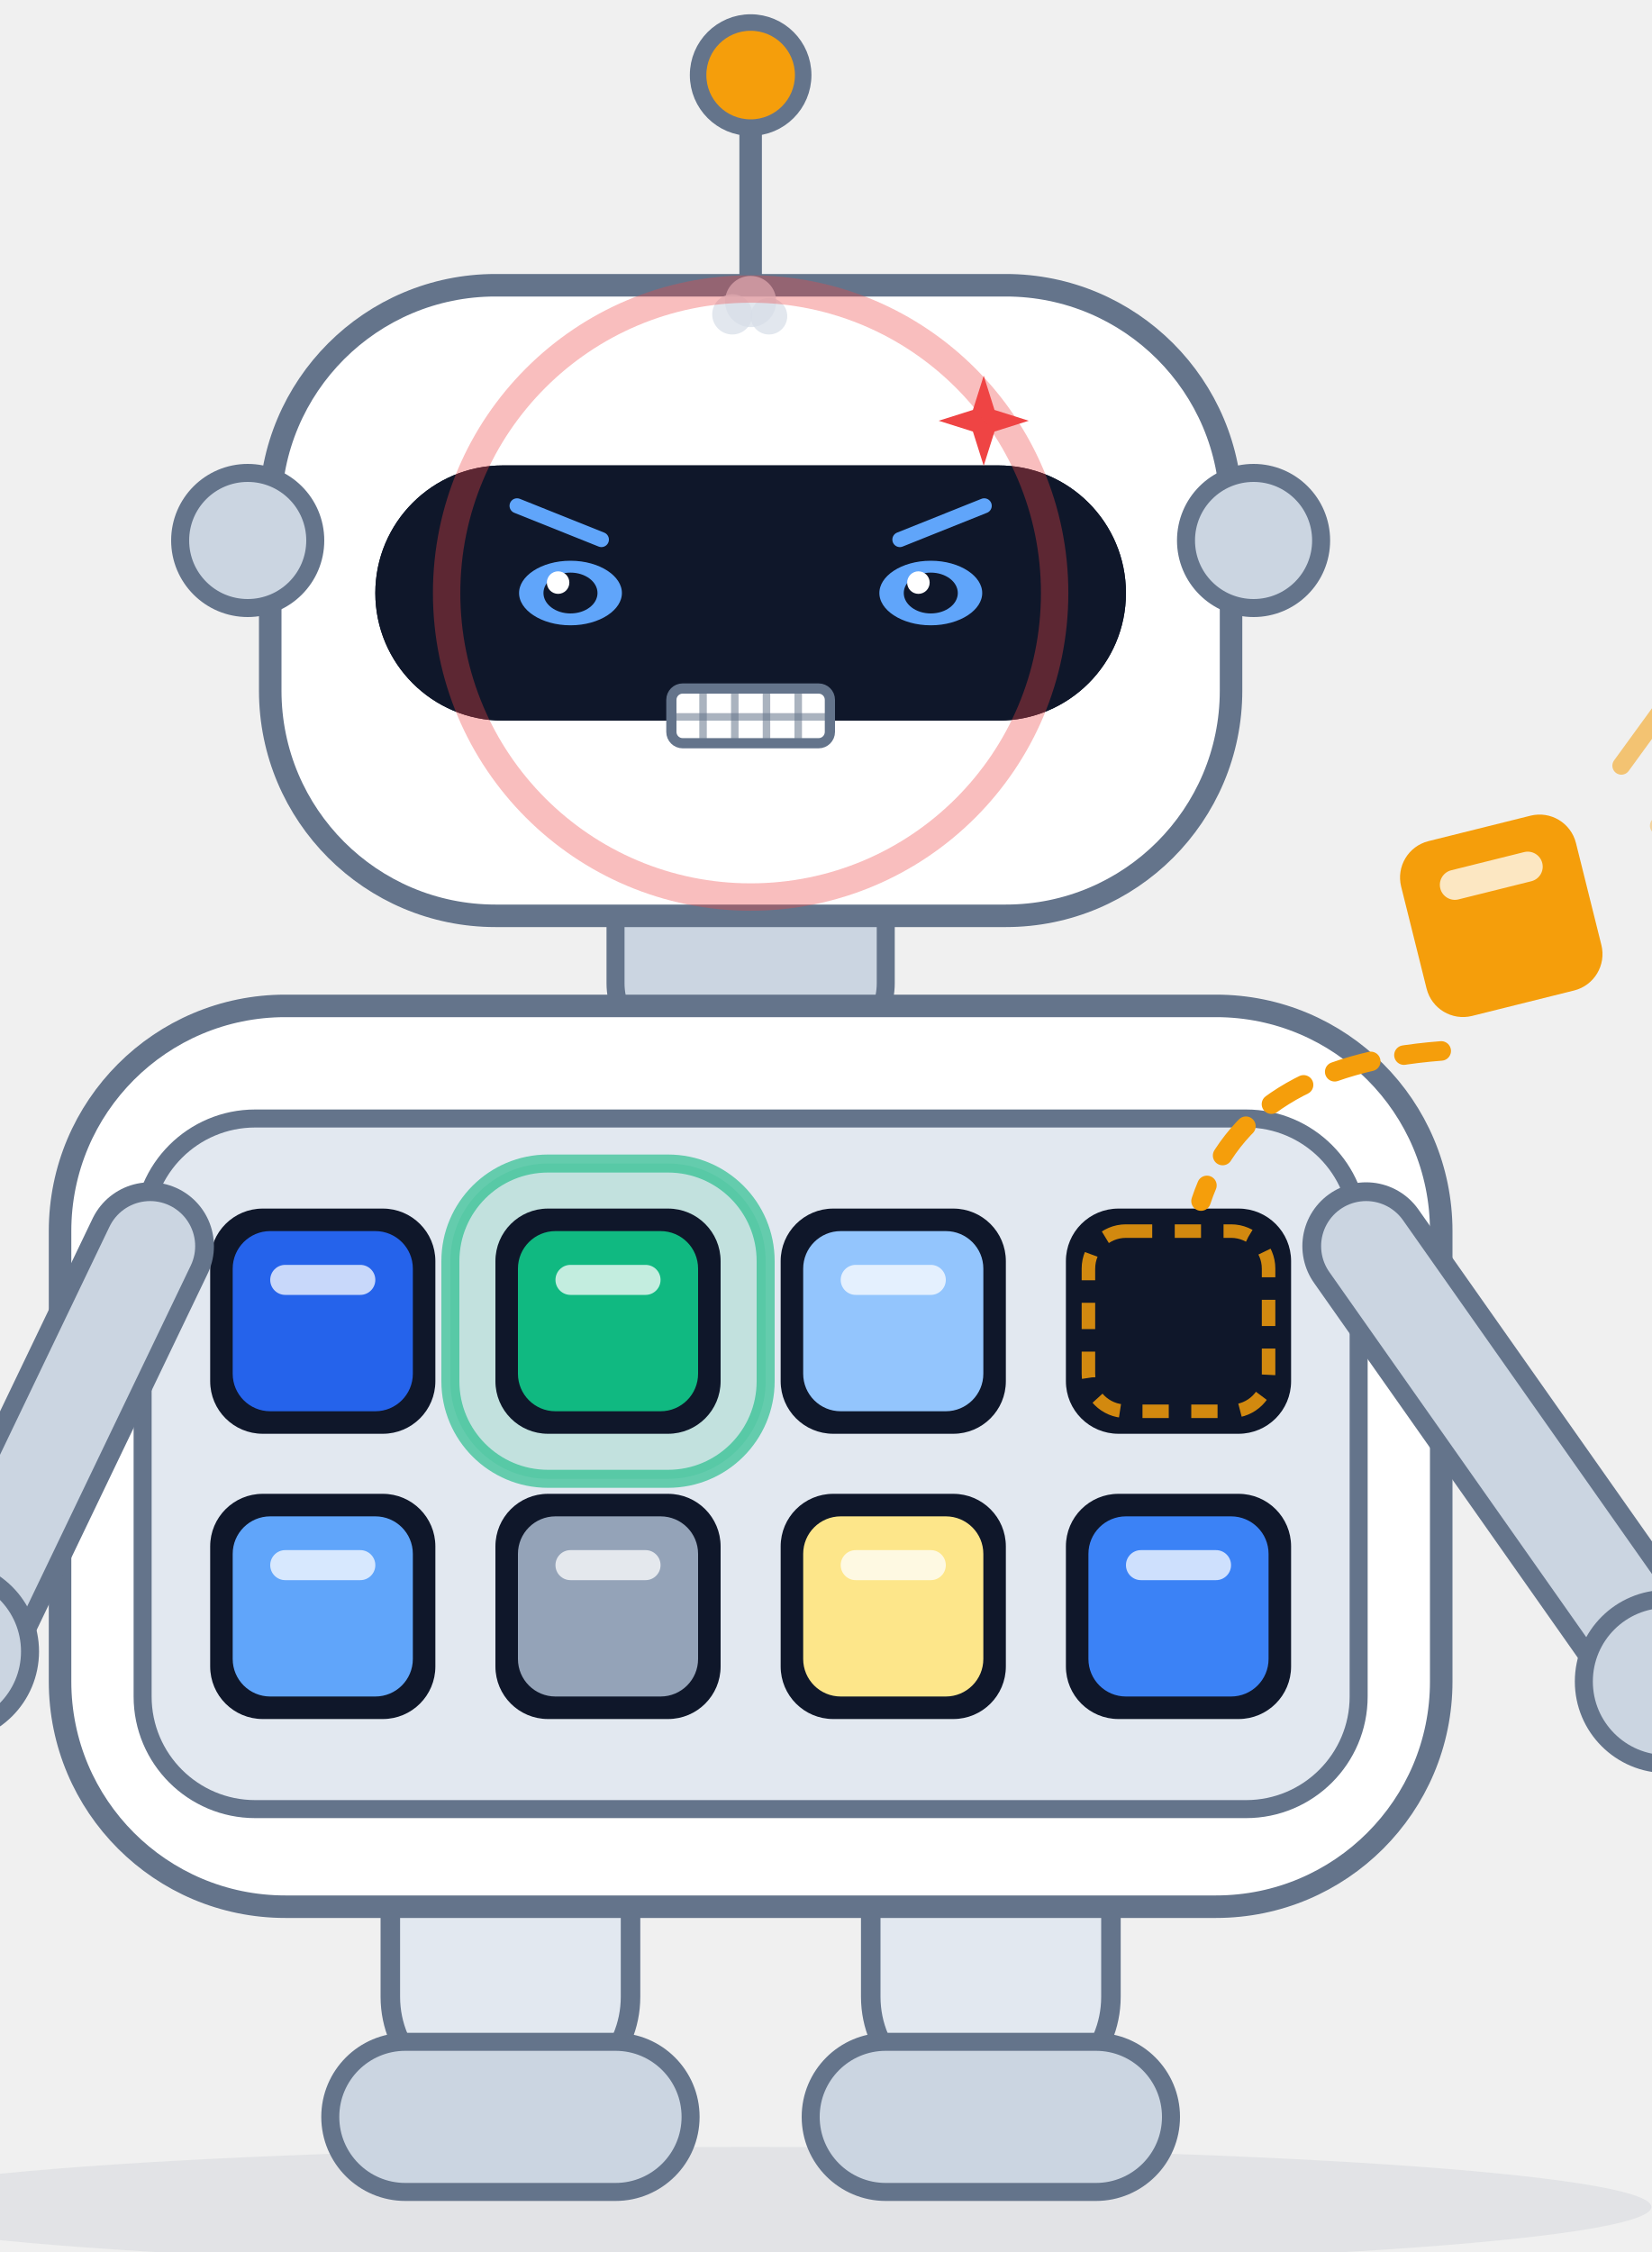
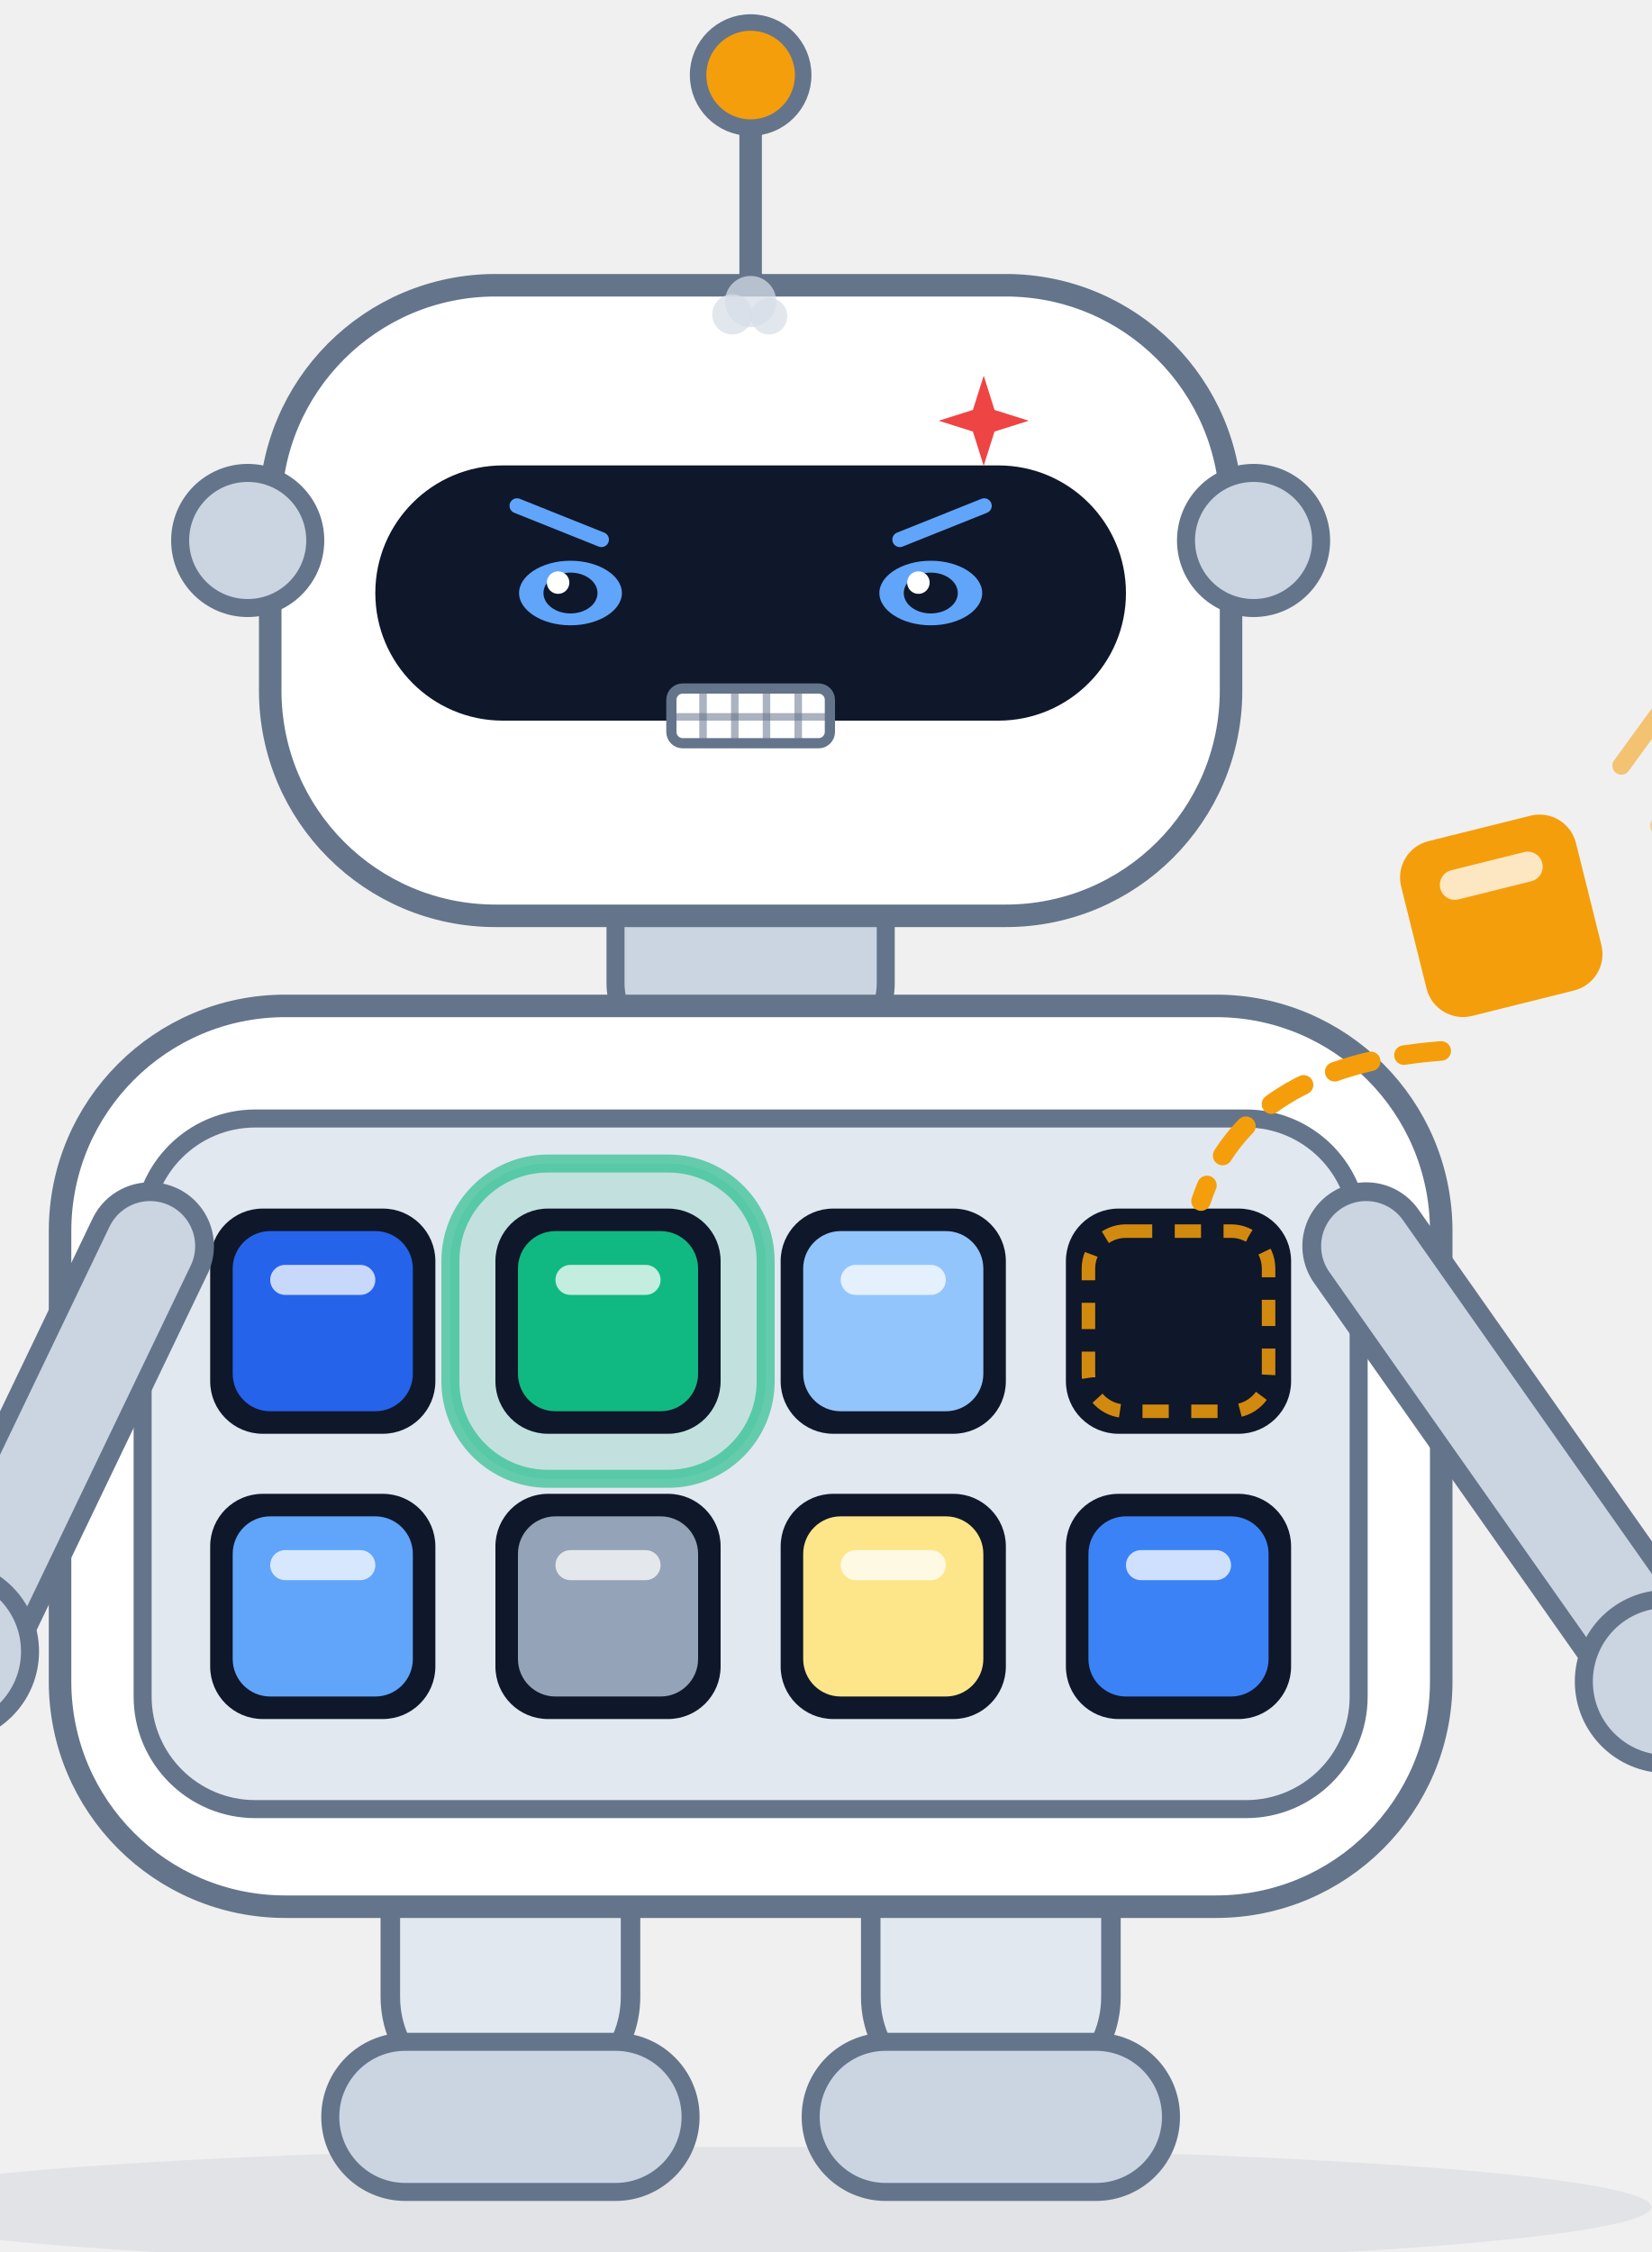
<svg xmlns="http://www.w3.org/2000/svg" viewBox="150 80 220 300" width="220" height="300" role="img" aria-label="Scout · 愤怒 Angry">
  <style>
.ex-motion { animation: ex-shake 0.24s ease-in-out infinite; transform-box: fill-box; transform-origin: 50% 50%; }
.ex-anim-tear { animation: ex-tear 1.8s ease-in infinite; transform-box: fill-box; transform-origin: center; }
.ex-anim-sweat { animation: ex-tear 1.5s ease-in infinite; transform-box: fill-box; transform-origin: center; }
.ex-anim-heart { animation: ex-heart 2.2s ease-out infinite; transform-box: fill-box; transform-origin: center; }
.ex-anim-spark { animation: ex-spark 1.9s ease-in-out infinite; transform-box: fill-box; transform-origin: center; }
.ex-anim-rain { animation: ex-rain 1.4s linear infinite; transform-box: fill-box; transform-origin: center; }
.ex-anim-confetti { animation: ex-confetti 2.4s linear infinite; transform-box: fill-box; transform-origin: center; }
.ex-anim-pulse { animation: ex-pulse 1.6s ease-in-out infinite; transform-box: fill-box; transform-origin: center; }
.ex-anim-knock { animation: ex-knock 0.55s ease-in-out infinite; transform-box: fill-box; transform-origin: center; }
.ex-anim-knockline { animation: ex-knockline 0.55s ease-out infinite; transform-box: fill-box; transform-origin: center; }
.ex-anim-palm { animation: ex-palm 0.9s ease-in-out infinite; transform-box: fill-box; transform-origin: center; }
.ex-anim-steam { animation: ex-steam 1.8s ease-out infinite; transform-box: fill-box; transform-origin: center; }
.ex-anim-shock { animation: ex-shock 0.5s ease-in-out infinite; transform-box: fill-box; transform-origin: center; }
.ex-anim-please { animation: ex-please 1.4s ease-in-out infinite; transform-box: fill-box; transform-origin: center; }
.ex-anim-drift { animation: ex-drift 4.5s ease-in-out infinite; transform-box: fill-box; transform-origin: center; }
@keyframes ex-shake { 0%,100% { transform: translateX(0); } 20% { transform: translateX(-4.08px); } 40% { transform: translateX(4.08px); } 60% { transform: translateX(-2.64px); } 80% { transform: translateX(1.68px); } }
@keyframes ex-tear { 0% { transform: translateY(0); opacity: 0; } 18% { opacity: 1; } 100% { transform: translateY(8.25px); opacity: 0; } }
@keyframes ex-heart { 0% { transform: translateY(0) scale(.65); opacity: 0; } 20% { opacity: 1; } 100% { transform: translateY(-13.5px) scale(1.15); opacity: 0; } }
@keyframes ex-spark { 0%,100% { transform: scale(.6) rotate(0deg); opacity: .3; } 50% { transform: scale(1.15) rotate(25deg); opacity: 1; } }
@keyframes ex-rain { 0% { transform: translateY(0); opacity: 0; } 20% { opacity: 1; } 100% { transform: translateY(9px); opacity: 0; } }
@keyframes ex-confetti { 0% { transform: translateY(-4px) rotate(0deg); opacity: 1; } 100% { transform: translateY(14px) rotate(200deg); opacity: 0; } }
@keyframes ex-pulse { 0%,100% { transform: scale(1); opacity: .35; } 50% { transform: scale(1.18); opacity: .7; } }
@keyframes ex-knock { 0%,100% { transform: translateX(3.38px); } 35% { transform: translateX(0); } }
@keyframes ex-knockline { 0%,100% { transform: scaleX(.6); opacity: .35; } 35% { transform: scaleX(1); opacity: 1; } }
@keyframes ex-palm { 0%,100% { transform: translateY(0) rotate(0deg); } 50% { transform: translateY(-1px) rotate(-4deg); } }
@keyframes ex-steam { 0% { transform: translateY(0); opacity: .7; } 100% { transform: translateY(-7px); opacity: 0; } }
@keyframes ex-shock { 0%,100% { transform: scaleX(.7); opacity: .4; } 50% { transform: scaleX(1.25); opacity: 1; } }
@keyframes ex-please { 0%,100% { transform: translateY(0); } 50% { transform: translateY(-1.5px); } }
@keyframes ex-drift { 0%,100% { transform: translateY(0); } 50% { transform: translateY(-1.5px); } }
@media (prefers-reduced-motion: reduce) {
  .ex-motion, [class*="ex-anim-"] { animation: none !important; }
}
</style>
  <g class="ex-motion ex-angry">
    <g class="ex-base">
      <defs>
        <style>.title { font-size: 24px; font-weight: 700; fill: #0f172a; }
      .sub   { font-size: 12.5px; fill: #64748b; }

      /* 机器人配色：白色/浅灰外壳 + 石板灰描边，与架构图同一套灰阶，不引入第二套色板 */
      .body  { fill: #ffffff; stroke: #64748b; stroke-width: 3; }
      .plate { fill: #e2e8f0; stroke: #64748b; stroke-width: 2.6; stroke-linejoin: round; }
      .part  { fill: #cbd5e1; stroke: #64748b; stroke-width: 2.4; }
      .visor { fill: #0f172a; }
      .eye   { fill: #60a5fa; }
      .lamp  { fill: #f59e0b; stroke: #64748b; stroke-width: 2.2; }

      /* 手臂：两笔描边套出「浅灰管 + 石板灰轮廓」的效果 */
      .limb-o { fill: none; stroke: #64748b; stroke-width: 17; stroke-linecap: round; }
      .limb-i { fill: none; stroke: #cbd5e1; stroke-width: 12; stroke-linecap: round; }

      /* 模块舱：浅色舱板 + 深色插槽，槽里嵌一枚彩色模块 */
      .bay    { fill: #e2e8f0; stroke: #64748b; stroke-width: 2.4; }
      .socket { fill: #0f172a; }
      .glow   { fill: #10b981; opacity: 0.16; }
      .ring   { fill: none; stroke: #10b981; stroke-width: 2.4; opacity: 0.6; }
      .chip-mark { fill: #ffffff; opacity: 0.75; }

      /* 正在插入的那一枚：空槽里的落位虚线框 + 飞行虚线弧 + 速度线，同色 */
      .slot-empty { fill: none; stroke: #f59e0b; stroke-width: 1.8; stroke-dasharray: 3.5 3; opacity: 0.85; }
      .arc  { fill: none; stroke: #f59e0b; stroke-width: 2.6; stroke-linecap: round; stroke-dasharray: 5 4.5; }
      .tick { fill: none; stroke: #f59e0b; stroke-width: 2.4; stroke-linecap: round; }
      .wire { fill: none; stroke: #64748b; stroke-width: 3; stroke-linecap: round; }

      /* 查询卡片 / 结果面板 */
      .card   { fill: #ffffff; stroke: #cbd5e1; stroke-width: 1.5; }
      .card-h { fill: #cbd5e1; }
      .cl     { fill: #e2e8f0; }
      .cl-hi  { fill: #2563eb; }
      .cl-ok  { fill: #10b981; }
      .badge  { fill: #10b981; }

      .name  { font-size: 16px; font-weight: 700; fill: #0f172a; }
      .role  { font-size: 11.5px; fill: #64748b; }</style>
        <g id="chip">
          <rect x="-12" y="-12" width="24" height="24" rx="5" />
          <rect class="chip-mark" x="-7" y="-7.5" width="14" height="4" rx="2" />
        </g>
      </defs>
      <text x="280" y="38" text-anchor="middle" class="title">rust-scout 项目宠物</text>
      <text x="280" y="60" text-anchor="middle" class="sub">检索机器人 Scout · 八个模块插槽，插哪个用哪个，业务代码一行不改</text>
      <ellipse cx="250" cy="374" rx="120" ry="8" fill="#64748b" opacity="0.10" />
      <g class="plate">
        <rect x="202" y="320" width="32" height="40" rx="14" />
        <rect x="266" y="320" width="32" height="40" rx="14" />
      </g>
      <g class="part">
        <rect x="194" y="352" width="48" height="20" rx="10" />
        <rect x="258" y="352" width="48" height="20" rx="10" />
      </g>
      <rect x="232" y="194" width="36" height="26" rx="9" class="part" />
      <rect x="158" y="214" width="184" height="120" rx="30" class="body" />
      <rect x="169" y="229" width="162" height="92" rx="15" class="bay" />
      <rect x="210" y="235" width="42" height="42" rx="13" class="glow" />
      <rect x="210" y="235" width="42" height="42" rx="13" class="ring" />
      <g class="socket">
        <rect x="178" y="241" width="30" height="30" rx="7" />
        <rect x="216" y="241" width="30" height="30" rx="7" />
        <rect x="254" y="241" width="30" height="30" rx="7" />
        <rect x="292" y="241" width="30" height="30" rx="7" />
        <rect x="178" y="279" width="30" height="30" rx="7" />
        <rect x="216" y="279" width="30" height="30" rx="7" />
        <rect x="254" y="279" width="30" height="30" rx="7" />
        <rect x="292" y="279" width="30" height="30" rx="7" />
      </g>
      <rect x="295" y="244" width="24" height="24" rx="5" class="slot-empty" />
      <use href="#chip" transform="translate(193,256)" fill="#2563eb" />
      <use href="#chip" transform="translate(231,256)" fill="#10b981" />
      <use href="#chip" transform="translate(269,256)" fill="#93c5fd" />
      <use href="#chip" transform="translate(193,294)" fill="#60a5fa" />
      <use href="#chip" transform="translate(231,294)" fill="#94a3b8" />
      <use href="#chip" transform="translate(269,294)" fill="#fde68a" />
      <use href="#chip" transform="translate(307,294)" fill="#3b82f6" />
      <path class="wire" d="M 250,118 L 250,96" />
      <circle cx="250" cy="90" r="7" class="lamp" />
      <rect x="186" y="118" width="128" height="84" rx="30" class="body" />
      <circle cx="183" cy="152" r="9" class="part" />
      <circle cx="317" cy="152" r="9" class="part" />
-       <rect x="200" y="142" width="100" height="34" rx="17" class="visor" />
-       <circle cx="226" cy="159" r="7.5" class="eye" />
-       <circle cx="274" cy="159" r="7.5" class="eye" />
-       <circle cx="223.5" cy="156.5" r="2.4" fill="#ffffff" opacity="0.85" />
-       <circle cx="271.5" cy="156.5" r="2.4" fill="#ffffff" opacity="0.85" />
-       <path d="M 238,186 Q 250,195 262,186" fill="none" stroke="#64748b" stroke-width="2.6" stroke-linecap="round" />
      <path class="limb-o" d="M 170,246 L 146,296" />
      <path class="limb-i" d="M 170,246 L 146,296" />
      <path class="limb-o" d="M 332,246 L 370,300" />
      <path class="limb-i" d="M 332,246 L 370,300" />
      <rect x="22" y="284" width="120" height="76" rx="9" class="card" />
      <rect x="32" y="296" width="46" height="6" rx="3" class="card-h" />
      <rect x="32" y="310" width="88" height="4.5" rx="2.25" class="cl" />
      <rect x="32" y="320" width="76" height="4.5" rx="2.25" class="cl-hi" />
      <rect x="32" y="330" width="94" height="4.5" rx="2.25" class="cl" />
      <rect x="32" y="340" width="62" height="4.5" rx="2.25" class="cl" />
      <circle cx="143" cy="300" r="11" class="part" />
      <circle cx="372" cy="304" r="11" class="part" />
      <path class="tick" d="M 366,182 L 374,171" opacity="0.55" />
      <path class="tick" d="M 371,190 L 379,179" opacity="0.35" />
      <use href="#chip" transform="translate(350,202) rotate(-14)" fill="#f59e0b" />
      <path class="arc" d="M 342,220 Q 316,222 310,240" />
      <rect x="384" y="254" width="150" height="88" rx="11" class="card" />
      <rect x="396" y="270" width="54" height="6" rx="3" class="card-h" />
      <rect x="396" y="285" width="112" height="5" rx="2.5" class="cl" />
      <rect x="396" y="297" width="104" height="5" rx="2.5" class="cl-ok" />
      <rect x="396" y="309" width="118" height="5" rx="2.5" class="cl" />
      <rect x="396" y="321" width="82" height="5" rx="2.5" class="cl" />
      <circle cx="528" cy="258" r="13" class="badge" />
      <path d="M 521.5,258 L 526.4,264 L 535.6,252" fill="none" stroke="#ffffff" stroke-width="3" stroke-linecap="round" stroke-linejoin="round" />
      <rect x="136" y="402" width="228" height="44" rx="22" fill="#ffffff" stroke="#e2e8f0" stroke-width="1.5" />
      <g>
        <rect x="149" y="416" width="7" height="7" rx="2" fill="#2563eb" />
        <rect x="158" y="416" width="7" height="7" rx="2" fill="#10b981" />
        <rect x="167" y="416" width="7" height="7" rx="2" fill="#93c5fd" />
        <rect x="176" y="416" width="7" height="7" rx="2" fill="#e2e8f0" stroke="#64748b" stroke-width="1" />
        <rect x="149" y="425" width="7" height="7" rx="2" fill="#60a5fa" />
        <rect x="158" y="425" width="7" height="7" rx="2" fill="#94a3b8" />
        <rect x="167" y="425" width="7" height="7" rx="2" fill="#fde68a" />
        <rect x="176" y="425" width="7" height="7" rx="2" fill="#3b82f6" />
      </g>
      <text x="198" y="420" class="name">Scout</text>
      <text x="198" y="437" class="role">检索机器人 · Search Robot</text>
    </g>
    <g class="ex-face">
      <rect x="200" y="142" width="100" height="34" rx="17" fill="#0F172A" />
      <ellipse cx="250" cy="189" rx="20" ry="9" fill="#FFFFFF" />
      <path d="M 218.88,147.38 L 230.12,151.88" stroke="#60A5FA" stroke-width="2" stroke-linecap="round" />
      <path d="M 281.12,147.38 L 269.88,151.88" stroke="#60A5FA" stroke-width="2" stroke-linecap="round" />
      <ellipse cx="226" cy="159" rx="7.5" ry="4.95" fill="#60A5FA" stroke="#0F172A" stroke-width="1.3" />
      <ellipse cx="226" cy="159" rx="3.6" ry="2.72" fill="#0F172A" />
      <circle cx="224.35" cy="157.61" r="1.5" fill="#FFFFFF" />
      <ellipse cx="274" cy="159" rx="7.5" ry="4.95" fill="#60A5FA" stroke="#0F172A" stroke-width="1.3" />
      <ellipse cx="274" cy="159" rx="3.6" ry="2.72" fill="#0F172A" />
      <circle cx="272.35" cy="157.61" r="1.5" fill="#FFFFFF" />
      <rect x="239.44" y="171.72" width="21.12" height="7.29" rx="1.51" fill="#FFFFFF" stroke="#64748B" stroke-width="1.36" />
      <path d="M 243.66,171.72 L 243.66,179.01" stroke="#64748B" stroke-width="1" opacity=".55" />
      <path d="M 247.89,171.72 L 247.89,179.01" stroke="#64748B" stroke-width="1" opacity=".55" />
      <path d="M 252.11,171.72 L 252.11,179.01" stroke="#64748B" stroke-width="1" opacity=".55" />
      <path d="M 256.34,171.72 L 256.34,179.01" stroke="#64748B" stroke-width="1" opacity=".55" />
      <path d="M 239.44,175.5 L 260.56,175.5" stroke="#64748B" stroke-width="1" opacity=".55" />
      <g class="ex-anim-pulse">
        <path d="M 281.05,130.05 L 282.49,134.61 L 287.05,136.05 L 282.49,137.49 L 281.05,142.05 L 279.61,137.49 L 275.05,136.05 L 279.61,134.61 Z" fill="#EF4444" />
      </g>
      <g transform="translate(247.56 121.88)">
        <circle class="ex-anim-steam" style="animation-delay:0.0s" r="2.68" fill="#D7DEE8" opacity=".72" />
      </g>
      <g transform="translate(250 120.17)">
        <circle class="ex-anim-steam" style="animation-delay:0.28s" r="3.41" fill="#D7DEE8" opacity=".72" />
      </g>
      <g transform="translate(252.44 122.12)">
        <circle class="ex-anim-steam" style="animation-delay:0.56s" r="2.44" fill="#D7DEE8" opacity=".72" />
      </g>
-       <circle class="ex-anim-pulse" cx="250" cy="159" r="40.5" fill="none" stroke="#EF4444" stroke-width="3.65" opacity=".35" />
    </g>
  </g>
</svg>
